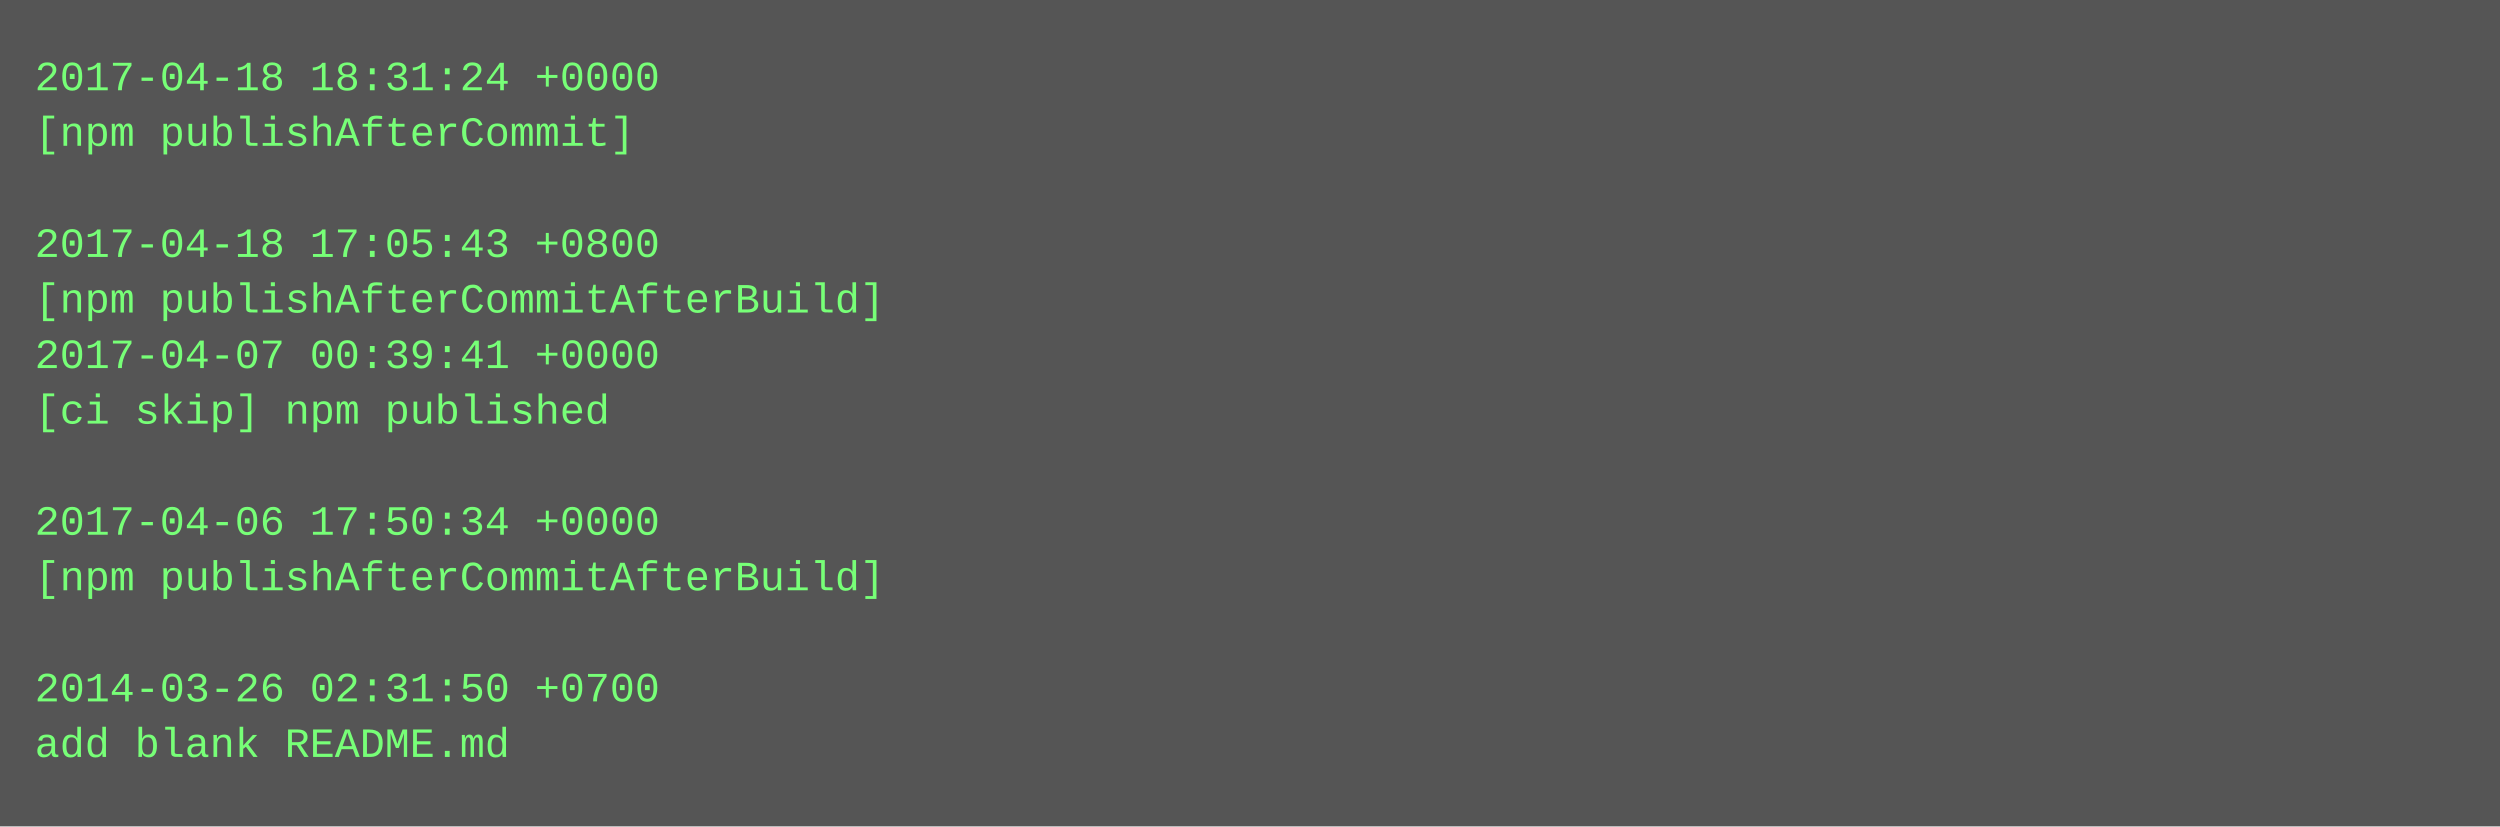
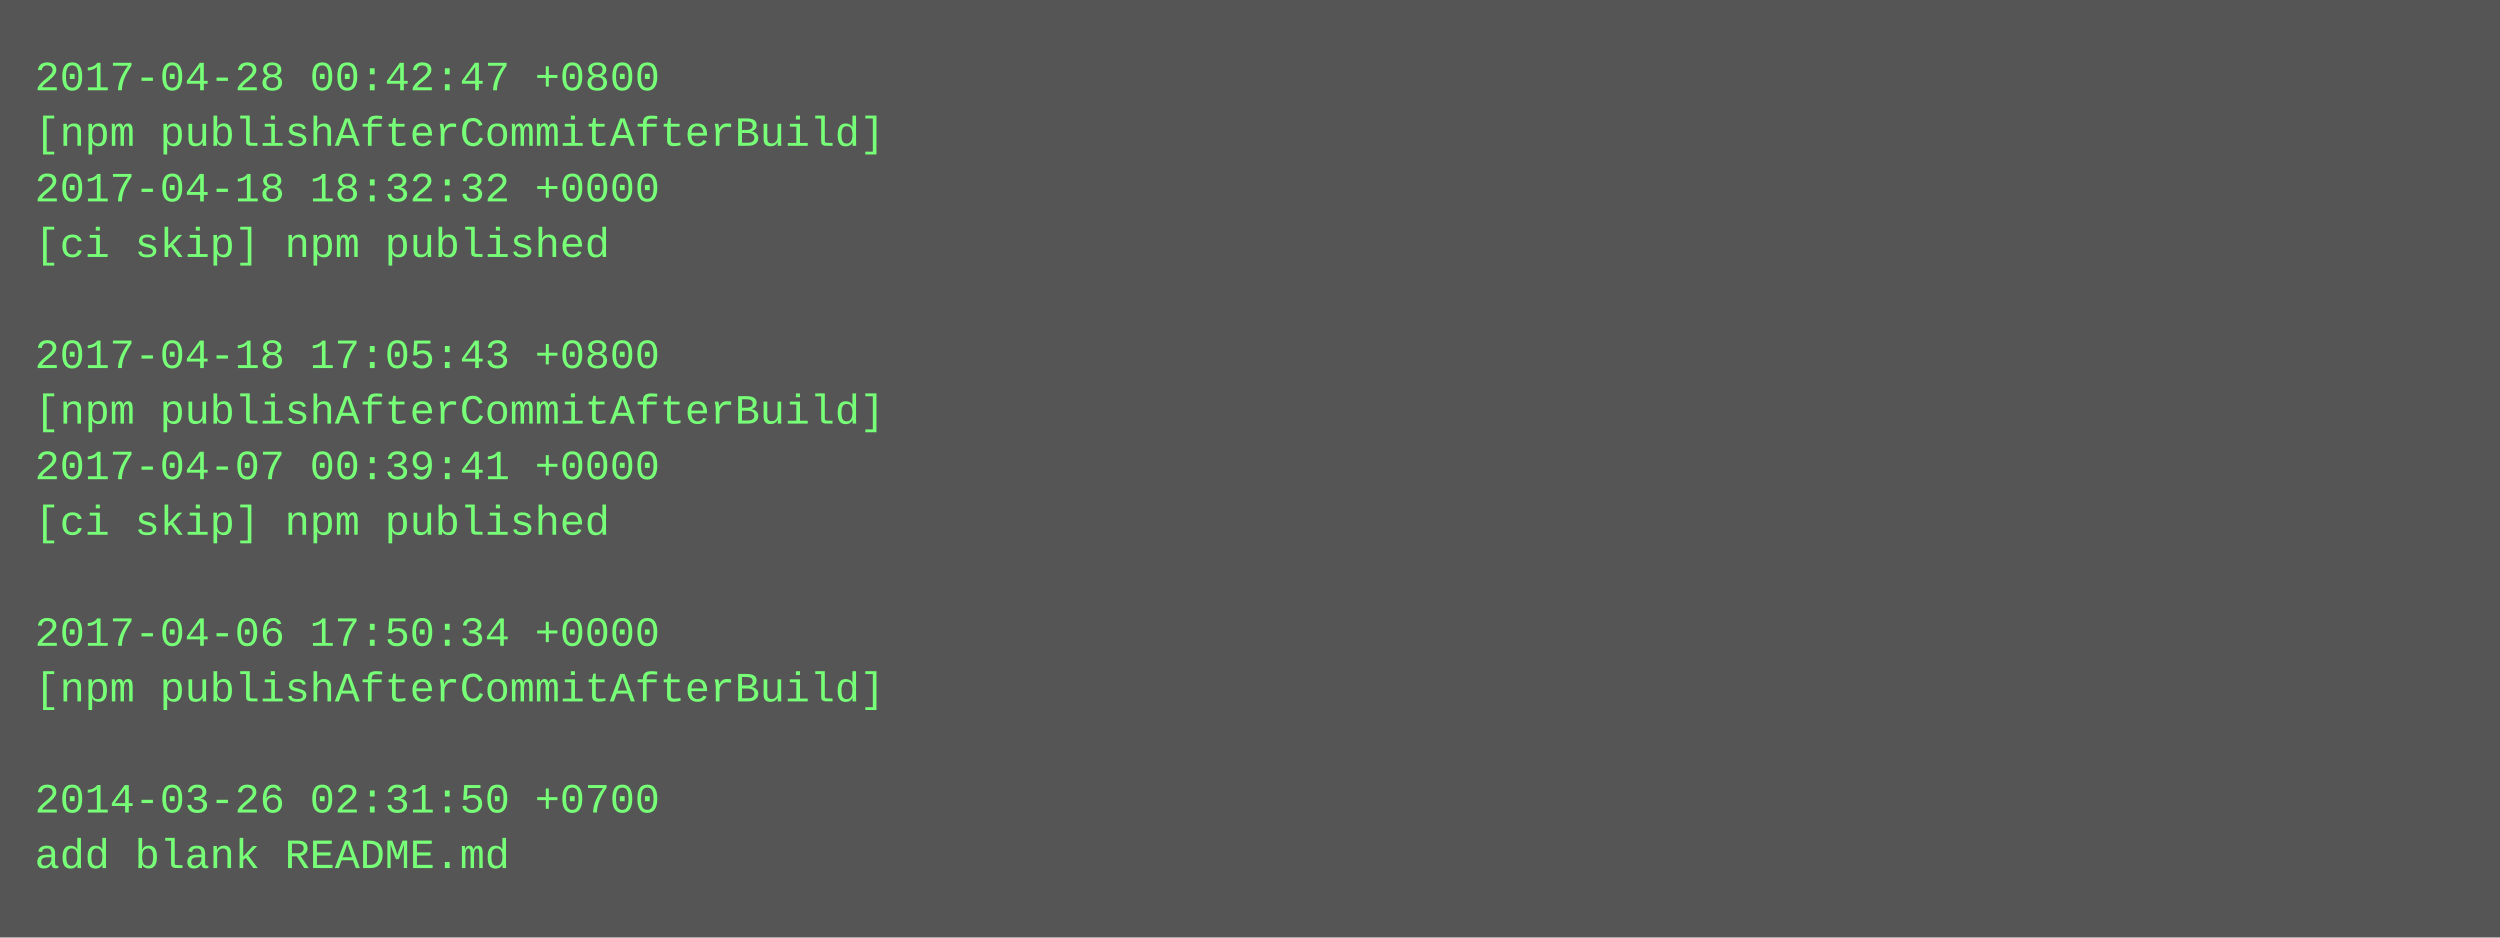
- <svg xmlns="http://www.w3.org/2000/svg" height="238" width="720">
-   <rect height="238" fill="#555" width="720" />
+ <svg xmlns="http://www.w3.org/2000/svg" height="270" width="720">
+   <rect height="270" fill="#555" width="720" />
  <text fill="#7f7" font-family="Courier New" font-size="12" xml:space="preserve">
-     <tspan x="10" y="26">2017-04-18 18:31:24 +0000</tspan>
-     <tspan x="10" y="42">[npm publishAfterCommit]</tspan>
-     <tspan x="10" y="58" />
-     <tspan x="10" y="74">2017-04-18 17:05:43 +0800</tspan>
-     <tspan x="10" y="90">[npm publishAfterCommitAfterBuild]</tspan>
-     <tspan x="10" y="106">2017-04-07 00:39:41 +0000</tspan>
-     <tspan x="10" y="122">[ci skip] npm published</tspan>
-     <tspan x="10" y="138" />
-     <tspan x="10" y="154">2017-04-06 17:50:34 +0000</tspan>
-     <tspan x="10" y="170">[npm publishAfterCommitAfterBuild]</tspan>
-     <tspan x="10" y="186" />
-     <tspan x="10" y="202">2014-03-26 02:31:50 +0700</tspan>
-     <tspan x="10" y="218">add blank README.md</tspan>
+     <tspan x="10" y="26">2017-04-28 00:42:47 +0800</tspan>
+     <tspan x="10" y="42">[npm publishAfterCommitAfterBuild]</tspan>
+     <tspan x="10" y="58">2017-04-18 18:32:32 +0000</tspan>
+     <tspan x="10" y="74">[ci skip] npm published</tspan>
+     <tspan x="10" y="90" />
+     <tspan x="10" y="106">2017-04-18 17:05:43 +0800</tspan>
+     <tspan x="10" y="122">[npm publishAfterCommitAfterBuild]</tspan>
+     <tspan x="10" y="138">2017-04-07 00:39:41 +0000</tspan>
+     <tspan x="10" y="154">[ci skip] npm published</tspan>
+     <tspan x="10" y="170" />
+     <tspan x="10" y="186">2017-04-06 17:50:34 +0000</tspan>
+     <tspan x="10" y="202">[npm publishAfterCommitAfterBuild]</tspan>
+     <tspan x="10" y="218" />
+     <tspan x="10" y="234">2014-03-26 02:31:50 +0700</tspan>
+     <tspan x="10" y="250">add blank README.md</tspan>
  </text>
</svg>
